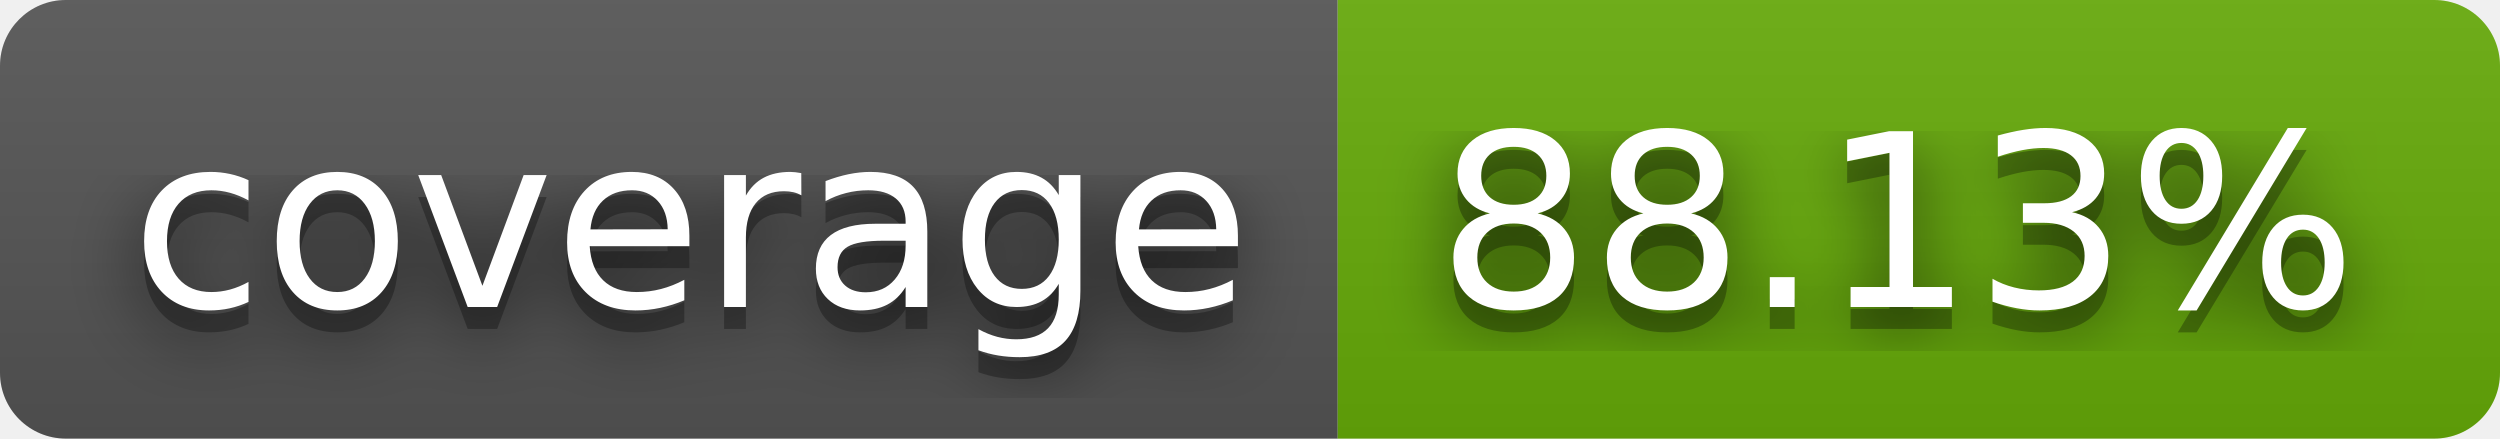
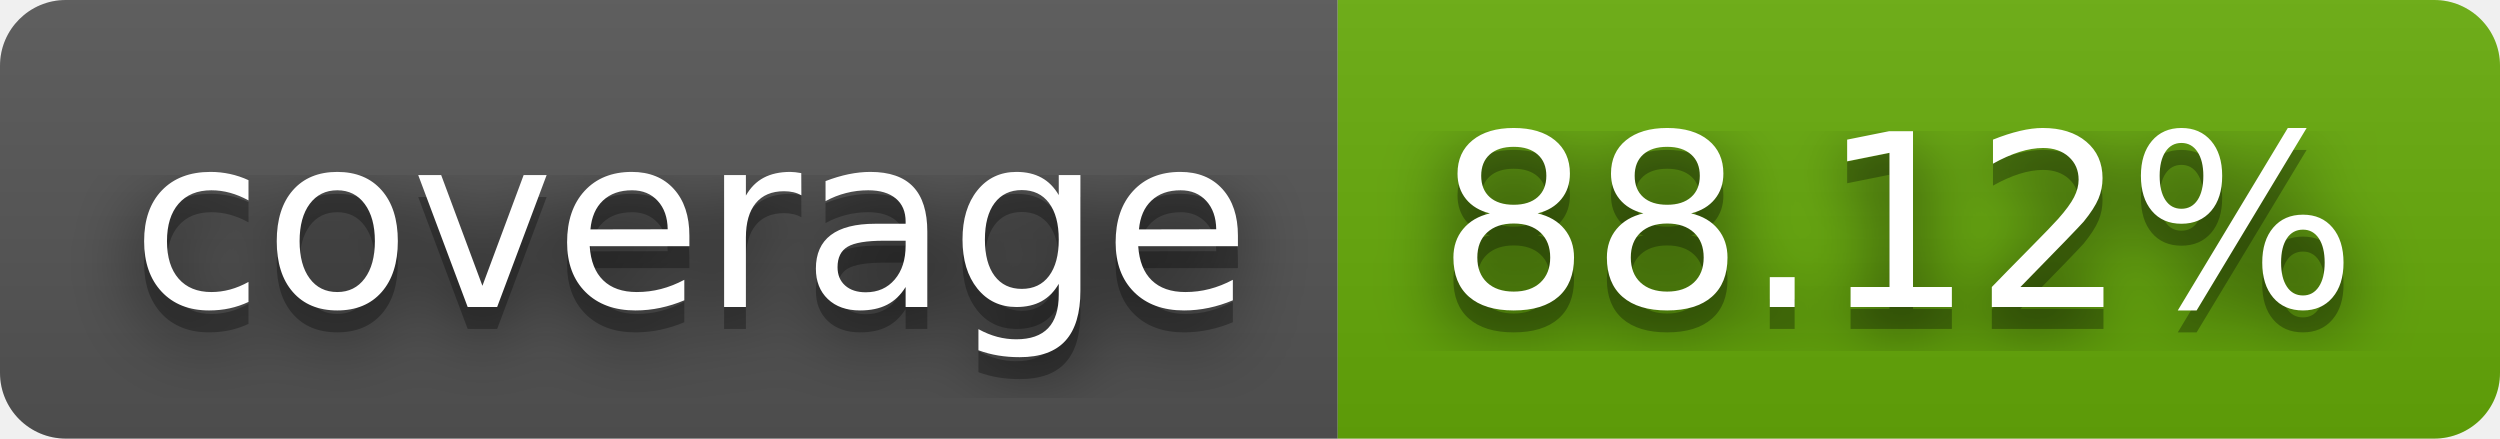
- <svg xmlns="http://www.w3.org/2000/svg" width="114" height="20" role="img" aria-label="coverage: 88.13%">
+ <svg xmlns="http://www.w3.org/2000/svg" width="114" height="20" role="img" aria-label="coverage: 88.12%">
  <filter id="blur">
    <feGaussianBlur stdDeviation="16" />
  </filter>
  <linearGradient id="s" x2="0" y2="100%">
    <stop offset="0" stop-color="#bbb" stop-opacity=".1" />
    <stop offset="1" stop-opacity=".1" />
  </linearGradient>
  <clipPath id="r">
    <rect width="114" height="20" rx="3" />
  </clipPath>
  <g clip-path="url(#r)">
    <rect width="61" height="20" fill="#555" />
    <rect x="61" width="53" height="20" fill="#67ac09" />
    <rect width="114" height="20" fill="url(#s)" />
  </g>
  <g fill="#fff" text-anchor="middle" font-family="Verdana,Geneva,DejaVu Sans,sans-serif" text-rendering="geometricPrecision" font-size="110">
    <g transform="scale(.1)">
      <g aria-hidden="true" fill="#010101">
        <text x="315" y="150" fill-opacity=".8" filter="url(#blur)" textLength="510">coverage</text>
        <text x="315" y="150" fill-opacity=".3" textLength="510">coverage</text>
      </g>
      <text x="315" y="140" textLength="510">coverage</text>
    </g>
    <g transform="scale(.1)">
      <g aria-hidden="true" fill="#010101">
-         <text x="865" y="150" fill-opacity=".8" filter="url(#blur)" textLength="430">88.13%</text>
-         <text x="865" y="150" fill-opacity=".3" textLength="430">88.13%</text>
+         <text x="865" y="150" fill-opacity=".8" filter="url(#blur)" textLength="430">88.12%</text>
+         <text x="865" y="150" fill-opacity=".3" textLength="430">88.12%</text>
      </g>
-       <text x="865" y="140" textLength="430">88.13%</text>
+       <text x="865" y="140" textLength="430">88.12%</text>
    </g>
  </g>
</svg>
